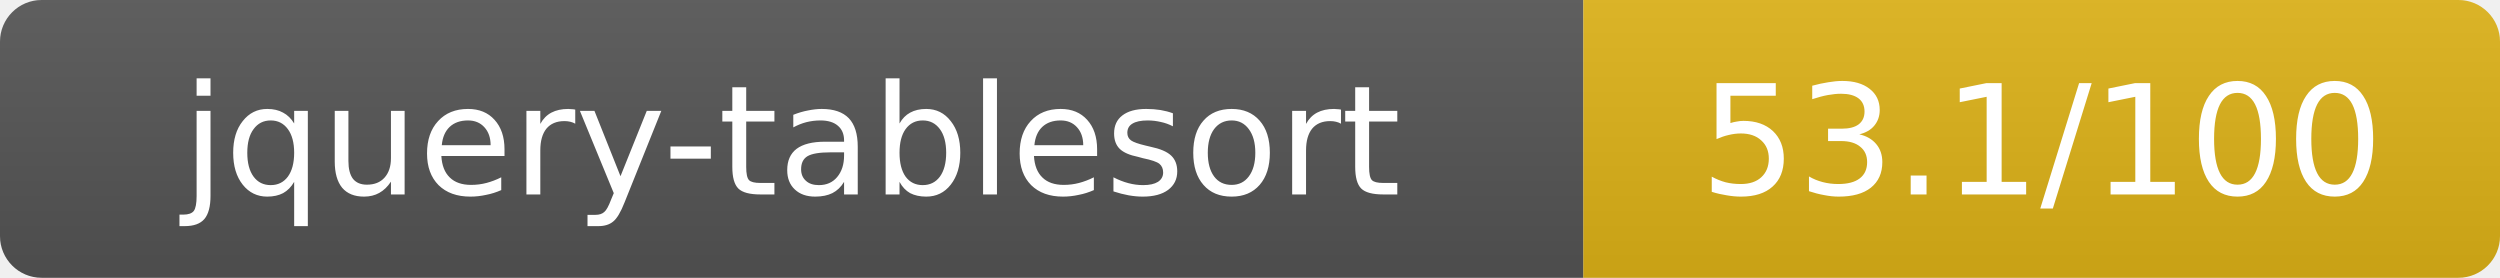
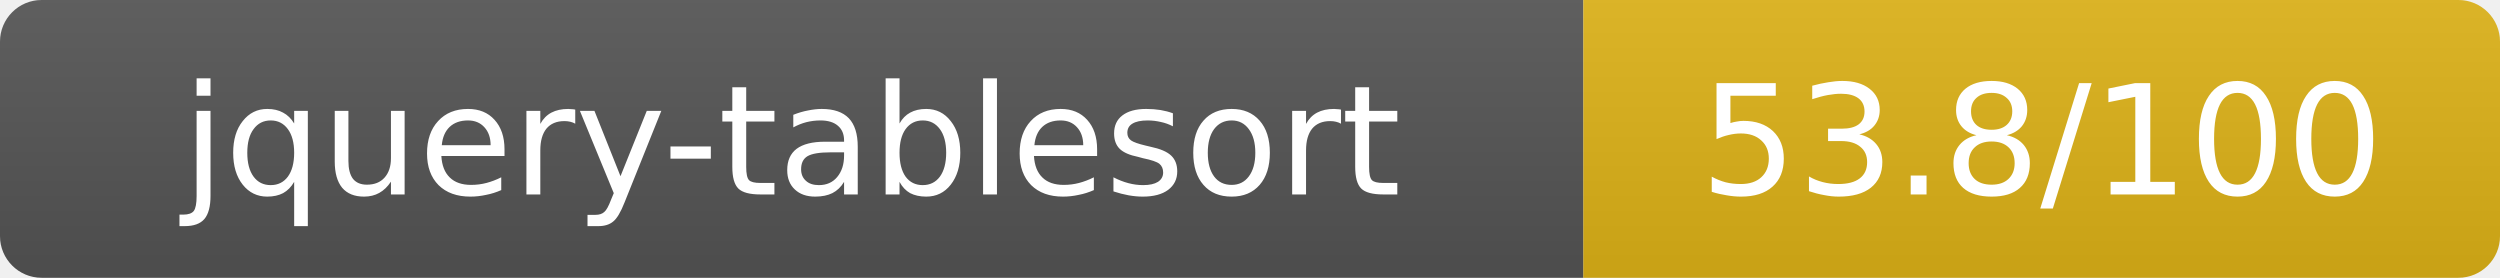
- <svg xmlns="http://www.w3.org/2000/svg" width="180" height="20" role="img" aria-label="jquery-tablesort: 53.1/100">
+ <svg xmlns="http://www.w3.org/2000/svg" width="180" height="20" role="img" aria-label="jquery-tablesort: 53.8/100">
  <linearGradient id="s" x2="0" y2="100%">
    <stop offset="0" stop-color="#bbb" stop-opacity=".1" />
    <stop offset="1" stop-opacity=".1" />
  </linearGradient>
  <clipPath id="r">
    <rect width="180" height="20" rx="3" fill="#fff" />
  </clipPath>
  <g clip-path="url(#r)">
    <rect width="114" height="20" fill="#555" />
    <rect x="114" width="66" height="20" fill="#dfb317" />
    <rect width="180" height="20" fill="url(#s)" />
  </g>
  <g fill="#fff" text-anchor="middle" font-family="Verdana,Geneva,DejaVu Sans,sans-serif" text-rendering="geometricPrecision" font-size="11">
    <text x="57" y="14">jquery-tablesort</text>
-     <text x="147" y="14">53.1/100</text>
+     <text x="147" y="14">53.8/100</text>
  </g>
</svg>
